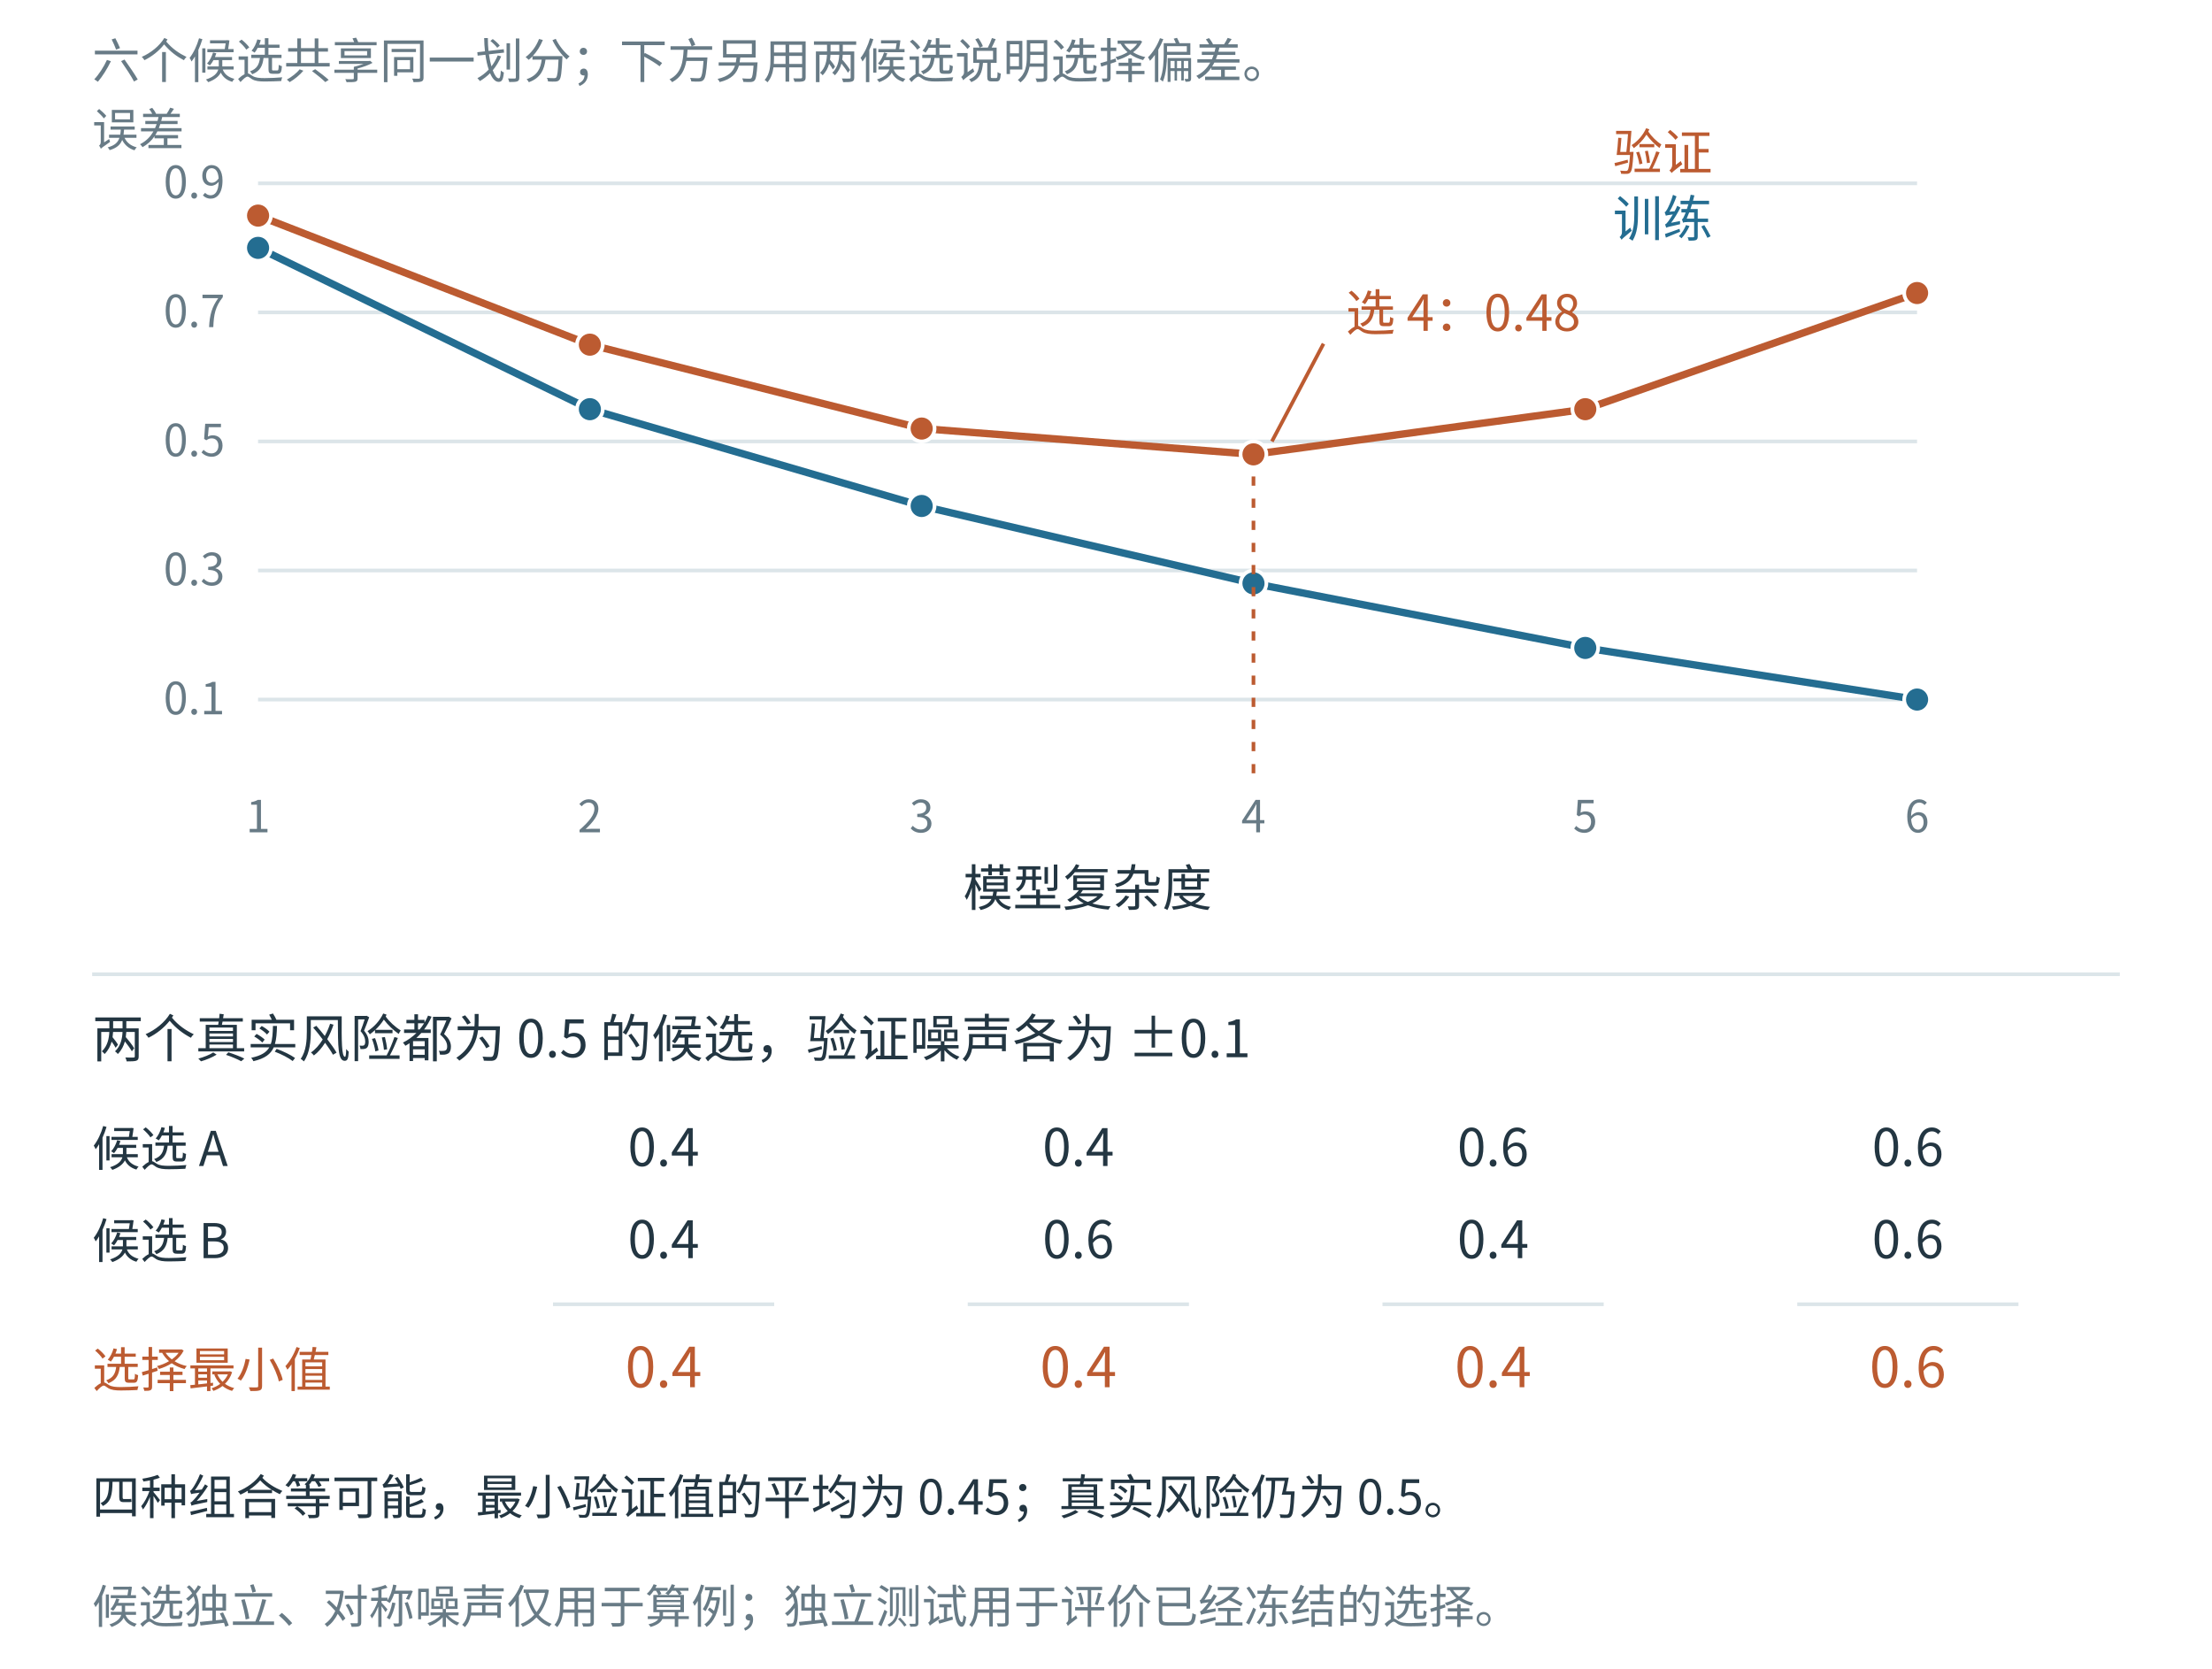
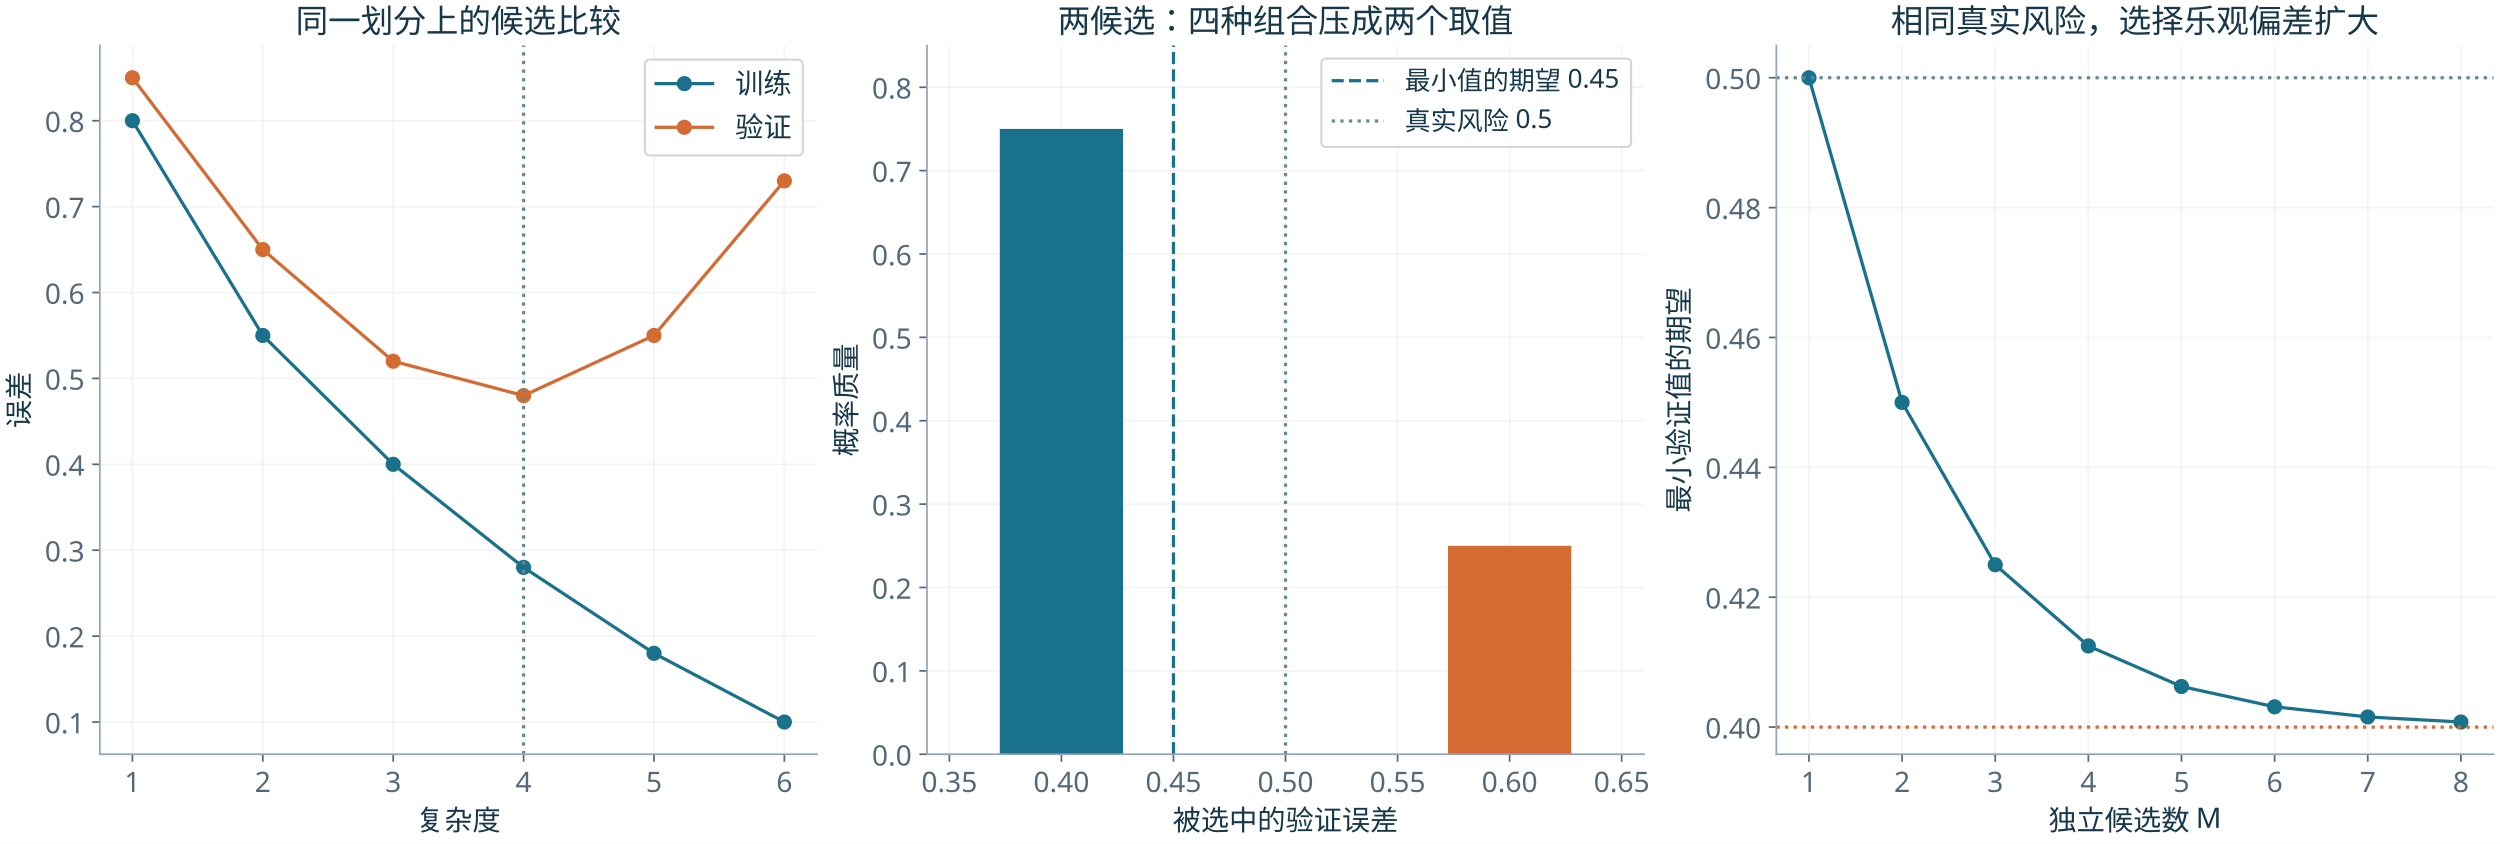
- <svg xmlns="http://www.w3.org/2000/svg" width="1200" height="904.894" viewBox="0 65.559 1200 904.894" role="img">
-   <rect id="offline-white-background" x="0" y="65.559" width="1200" height="904.894" fill="#ffffff" />
-   <rect width="1200" height="1000" fill="white" />
-   <g font-family="Microsoft YaHei, Noto Sans CJK SC, sans-serif" fill="#233642">
-     <text x="50" y="108" font-size="26" fill="#687b86" text-anchor="start">六个候选共享同一划分；下方另用两候选说明选择偏差。</text>
-     <line x1="140" y1="445.0" x2="1040" y2="445.0" stroke="#dce5e9" stroke-width="2" />
-     <text x="122" y="453.0" font-size="24" fill="#687b86" text-anchor="end">0.1</text>
-     <line x1="140" y1="375.0" x2="1040" y2="375.0" stroke="#dce5e9" stroke-width="2" />
-     <text x="122" y="383.0" font-size="24" fill="#687b86" text-anchor="end">0.3</text>
-     <line x1="140" y1="305.0" x2="1040" y2="305.0" stroke="#dce5e9" stroke-width="2" />
-     <text x="122" y="313.0" font-size="24" fill="#687b86" text-anchor="end">0.5</text>
-     <line x1="140" y1="235" x2="1040" y2="235" stroke="#dce5e9" stroke-width="2" />
-     <text x="122" y="243" font-size="24" fill="#687b86" text-anchor="end">0.7</text>
-     <line x1="140" y1="165.0" x2="1040" y2="165.0" stroke="#dce5e9" stroke-width="2" />
-     <text x="122" y="173.0" font-size="24" fill="#687b86" text-anchor="end">0.9</text>
-     <polyline points="140.000,200.000 320.000,287.500 500.000,340.000 680.000,382.000 860.000,417.000 1040.000,445.000" fill="none" stroke="#246d91" stroke-width="4" stroke-linejoin="round" />
-     <circle cx="140" cy="200.0" r="7" fill="#246d91" stroke="white" stroke-width="2" />
-     <circle cx="320" cy="287.5" r="7" fill="#246d91" stroke="white" stroke-width="2" />
-     <circle cx="500" cy="340.0" r="7" fill="#246d91" stroke="white" stroke-width="2" />
-     <circle cx="680" cy="382.0" r="7" fill="#246d91" stroke="white" stroke-width="2" />
-     <circle cx="860" cy="417.0" r="7" fill="#246d91" stroke="white" stroke-width="2" />
-     <circle cx="1040" cy="445.0" r="7" fill="#246d91" stroke="white" stroke-width="2" />
-     <polyline points="140.000,182.500 320.000,252.500 500.000,298.000 680.000,312.000 860.000,287.500 1040.000,224.500" fill="none" stroke="#bc5b31" stroke-width="4" stroke-linejoin="round" />
-     <circle cx="140" cy="182.5" r="7" fill="#bc5b31" stroke="white" stroke-width="2" />
-     <circle cx="320" cy="252.5" r="7" fill="#bc5b31" stroke="white" stroke-width="2" />
-     <circle cx="500" cy="298.0" r="7" fill="#bc5b31" stroke="white" stroke-width="2" />
-     <circle cx="680" cy="312.0" r="7" fill="#bc5b31" stroke="white" stroke-width="2" />
-     <circle cx="860" cy="287.5" r="7" fill="#bc5b31" stroke="white" stroke-width="2" />
-     <circle cx="1040" cy="224.5" r="7" fill="#bc5b31" stroke="white" stroke-width="2" />
-     <text x="140" y="517" font-size="24" fill="#687b86" text-anchor="middle">1</text>
-     <text x="320" y="517" font-size="24" fill="#687b86" text-anchor="middle">2</text>
-     <text x="500" y="517" font-size="24" fill="#687b86" text-anchor="middle">3</text>
-     <text x="680" y="517" font-size="24" fill="#687b86" text-anchor="middle">4</text>
-     <text x="860" y="517" font-size="24" fill="#687b86" text-anchor="middle">5</text>
-     <text x="1040" y="517" font-size="24" fill="#687b86" text-anchor="middle">6</text>
-     <text x="590" y="557" font-size="27" fill="#233642" text-anchor="middle">模型复杂度</text>
-     <text x="50" y="145" font-size="25" fill="#687b86" text-anchor="start">误差</text>
-     <text x="875" y="158" font-size="27" fill="#bc5b31" text-anchor="start">验证</text>
-     <text x="875" y="194" font-size="27" fill="#246d91" text-anchor="start">训练</text>
-     <line x1="680" y1="324.0" x2="680" y2="490" stroke="#bc5b31" stroke-width="2" stroke-dasharray="5 7" />
-     <text x="730" y="245" font-size="27" fill="#bc5b31" text-anchor="start">选 4：0.48</text>
-     <line x1="690" y1="305" x2="718" y2="252" stroke="#bc5b31" stroke-width="2" />
-     <line x1="50" y1="594" x2="1150" y2="594" stroke="#dce5e9" stroke-width="2" />
-     <text x="50" y="639" font-size="28" fill="#233642" text-anchor="start">两个真实风险都为 0.5 的候选，验证噪声各为 ±0.1</text>
-     <text x="50" y="698" font-size="26" fill="#233642" text-anchor="start">候选 A</text>
-     <text x="50" y="748" font-size="26" fill="#233642" text-anchor="start">候选 B</text>
-     <text x="50" y="818" font-size="26" fill="#bc5b31" text-anchor="start">选择最小值</text>
-     <text x="360" y="698" font-size="28" fill="#233642" text-anchor="middle">0.4</text>
-     <text x="360" y="748" font-size="28" fill="#233642" text-anchor="middle">0.4</text>
-     <line x1="300" y1="773" x2="420" y2="773" stroke="#dce5e9" stroke-width="2" />
-     <text x="360" y="818" font-size="30" fill="#bc5b31" text-anchor="middle">0.4</text>
-     <text x="585" y="698" font-size="28" fill="#233642" text-anchor="middle">0.4</text>
-     <text x="585" y="748" font-size="28" fill="#233642" text-anchor="middle">0.6</text>
-     <line x1="525" y1="773" x2="645" y2="773" stroke="#dce5e9" stroke-width="2" />
-     <text x="585" y="818" font-size="30" fill="#bc5b31" text-anchor="middle">0.4</text>
-     <text x="810" y="698" font-size="28" fill="#233642" text-anchor="middle">0.6</text>
-     <text x="810" y="748" font-size="28" fill="#233642" text-anchor="middle">0.4</text>
-     <line x1="750" y1="773" x2="870" y2="773" stroke="#dce5e9" stroke-width="2" />
-     <text x="810" y="818" font-size="30" fill="#bc5b31" text-anchor="middle">0.4</text>
-     <text x="1035" y="698" font-size="28" fill="#233642" text-anchor="middle">0.6</text>
-     <text x="1035" y="748" font-size="28" fill="#233642" text-anchor="middle">0.6</text>
-     <line x1="975" y1="773" x2="1095" y2="773" stroke="#dce5e9" stroke-width="2" />
-     <text x="1035" y="818" font-size="30" fill="#bc5b31" text-anchor="middle">0.6</text>
-     <text x="50" y="887" font-size="26" fill="#233642" text-anchor="start">四种组合等可能，最小验证值的平均为 0.45；真实风险仍为 0.5。</text>
-     <text x="50" y="946" font-size="25" fill="#687b86" text-anchor="start">候选独立、对称噪声仅用于算例；独立测试用于评价已经冻结的选择。</text>
+ <svg xmlns="http://www.w3.org/2000/svg" xmlns:xlink="http://www.w3.org/1999/xlink" width="1152pt" height="388.8pt" viewBox="0 0 1152 388.8" version="1.1">
+   <defs>
+     <style type="text/css">*{stroke-linejoin: round; stroke-linecap: butt}</style>
+   </defs>
+   <g id="figure_1">
+     <g id="patch_1">
+       <path d="M 0 388.8 L 1152 388.8 L 1152 0 L 0 0 z " style="fill: #ffffff" />
+     </g>
+     <g id="axes_1">
+       <g id="patch_2">
+         <path d="M 46.001 347.553 L 376.457 347.553 L 376.457 20.991 L 46.001 20.991 z " style="fill: #ffffff" />
+       </g>
+       <g id="matplotlib.axis_1">
+         <g id="xtick_1">
+           <g id="line2d_1">
+             <path d="M 61.021 347.553 L 61.021 20.991 " clip-path="url(#p5cf1a2f6bc)" style="fill: none; stroke: #b0b0b0; stroke-opacity: 0.14; stroke-width: 0.8; stroke-linecap: square" />
+           </g>
+           <g id="line2d_2">
+             <defs>
+               <path id="m36d3656415" d="M 0 0 L 0 3.5 " style="stroke: #536879; stroke-width: 0.8" />
+             </defs>
+             <g>
+               <use xlink:href="#m36d3656415" x="61.021" y="347.553" style="fill: #536879; stroke: #536879; stroke-width: 0.8" />
+             </g>
+           </g>
+           <g id="text_1">
+             <text style="font-size: 13px; font-family: 'Microsoft YaHei'; text-anchor: middle; fill: #536879" x="61.021" y="364.944" transform="rotate(-0 61.0213 364.9444)">1</text>
+           </g>
+         </g>
+         <g id="xtick_2">
+           <g id="line2d_3">
+             <path d="M 121.104 347.553 L 121.104 20.991 " clip-path="url(#p5cf1a2f6bc)" style="fill: none; stroke: #b0b0b0; stroke-opacity: 0.14; stroke-width: 0.8; stroke-linecap: square" />
+           </g>
+           <g id="line2d_4">
+             <g>
+               <use xlink:href="#m36d3656415" x="121.104" y="347.553" style="fill: #536879; stroke: #536879; stroke-width: 0.8" />
+             </g>
+           </g>
+           <g id="text_2">
+             <text style="font-size: 13px; font-family: 'Microsoft YaHei'; text-anchor: middle; fill: #536879" x="121.104" y="364.944" transform="rotate(-0 121.1043 364.9444)">2</text>
+           </g>
+         </g>
+         <g id="xtick_3">
+           <g id="line2d_5">
+             <path d="M 181.187 347.553 L 181.187 20.991 " clip-path="url(#p5cf1a2f6bc)" style="fill: none; stroke: #b0b0b0; stroke-opacity: 0.14; stroke-width: 0.8; stroke-linecap: square" />
+           </g>
+           <g id="line2d_6">
+             <g>
+               <use xlink:href="#m36d3656415" x="181.187" y="347.553" style="fill: #536879; stroke: #536879; stroke-width: 0.8" />
+             </g>
+           </g>
+           <g id="text_3">
+             <text style="font-size: 13px; font-family: 'Microsoft YaHei'; text-anchor: middle; fill: #536879" x="181.187" y="364.944" transform="rotate(-0 181.1873 364.9444)">3</text>
+           </g>
+         </g>
+         <g id="xtick_4">
+           <g id="line2d_7">
+             <path d="M 241.27 347.553 L 241.27 20.991 " clip-path="url(#p5cf1a2f6bc)" style="fill: none; stroke: #b0b0b0; stroke-opacity: 0.14; stroke-width: 0.8; stroke-linecap: square" />
+           </g>
+           <g id="line2d_8">
+             <g>
+               <use xlink:href="#m36d3656415" x="241.27" y="347.553" style="fill: #536879; stroke: #536879; stroke-width: 0.8" />
+             </g>
+           </g>
+           <g id="text_4">
+             <text style="font-size: 13px; font-family: 'Microsoft YaHei'; text-anchor: middle; fill: #536879" x="241.27" y="364.944" transform="rotate(-0 241.2703 364.9444)">4</text>
+           </g>
+         </g>
+         <g id="xtick_5">
+           <g id="line2d_9">
+             <path d="M 301.353 347.553 L 301.353 20.991 " clip-path="url(#p5cf1a2f6bc)" style="fill: none; stroke: #b0b0b0; stroke-opacity: 0.14; stroke-width: 0.8; stroke-linecap: square" />
+           </g>
+           <g id="line2d_10">
+             <g>
+               <use xlink:href="#m36d3656415" x="301.353" y="347.553" style="fill: #536879; stroke: #536879; stroke-width: 0.8" />
+             </g>
+           </g>
+           <g id="text_5">
+             <text style="font-size: 13px; font-family: 'Microsoft YaHei'; text-anchor: middle; fill: #536879" x="301.353" y="364.944" transform="rotate(-0 301.3533 364.9444)">5</text>
+           </g>
+         </g>
+         <g id="xtick_6">
+           <g id="line2d_11">
+             <path d="M 361.436 347.553 L 361.436 20.991 " clip-path="url(#p5cf1a2f6bc)" style="fill: none; stroke: #b0b0b0; stroke-opacity: 0.14; stroke-width: 0.8; stroke-linecap: square" />
+           </g>
+           <g id="line2d_12">
+             <g>
+               <use xlink:href="#m36d3656415" x="361.436" y="347.553" style="fill: #536879; stroke: #536879; stroke-width: 0.8" />
+             </g>
+           </g>
+           <g id="text_6">
+             <text style="font-size: 13px; font-family: 'Microsoft YaHei'; text-anchor: middle; fill: #536879" x="361.436" y="364.944" transform="rotate(-0 361.4363 364.9444)">6</text>
+           </g>
+         </g>
+         <g id="text_7">
+           <text style="font-size: 13px; font-family: 'Microsoft YaHei'; text-anchor: middle; fill: #17384a" x="211.229" y="382.568" transform="rotate(-0 211.2288 382.568)">复杂度</text>
+         </g>
+       </g>
+       <g id="matplotlib.axis_2">
+         <g id="ytick_1">
+           <g id="line2d_13">
+             <path d="M 46.001 332.709 L 376.457 332.709 " clip-path="url(#p5cf1a2f6bc)" style="fill: none; stroke: #b0b0b0; stroke-opacity: 0.14; stroke-width: 0.8; stroke-linecap: square" />
+           </g>
+           <g id="line2d_14">
+             <defs>
+               <path id="meb8c21ea1a" d="M 0 0 L -3.5 0 " style="stroke: #536879; stroke-width: 0.8" />
+             </defs>
+             <g>
+               <use xlink:href="#meb8c21ea1a" x="46.001" y="332.709" style="fill: #536879; stroke: #536879; stroke-width: 0.8" />
+             </g>
+           </g>
+           <g id="text_8">
+             <text style="font-size: 13px; font-family: 'Microsoft YaHei'; text-anchor: end; fill: #536879" x="39.001" y="337.905" transform="rotate(-0 39.00055 337.9048)">0.1</text>
+           </g>
+         </g>
+         <g id="ytick_2">
+           <g id="line2d_15">
+             <path d="M 46.001 293.126 L 376.457 293.126 " clip-path="url(#p5cf1a2f6bc)" style="fill: none; stroke: #b0b0b0; stroke-opacity: 0.14; stroke-width: 0.8; stroke-linecap: square" />
+           </g>
+           <g id="line2d_16">
+             <g>
+               <use xlink:href="#meb8c21ea1a" x="46.001" y="293.126" style="fill: #536879; stroke: #536879; stroke-width: 0.8" />
+             </g>
+           </g>
+           <g id="text_9">
+             <text style="font-size: 13px; font-family: 'Microsoft YaHei'; text-anchor: end; fill: #536879" x="39.001" y="298.322" transform="rotate(-0 39.00055 298.3216)">0.2</text>
+           </g>
+         </g>
+         <g id="ytick_3">
+           <g id="line2d_17">
+             <path d="M 46.001 253.542 L 376.457 253.542 " clip-path="url(#p5cf1a2f6bc)" style="fill: none; stroke: #b0b0b0; stroke-opacity: 0.14; stroke-width: 0.8; stroke-linecap: square" />
+           </g>
+           <g id="line2d_18">
+             <g>
+               <use xlink:href="#meb8c21ea1a" x="46.001" y="253.542" style="fill: #536879; stroke: #536879; stroke-width: 0.8" />
+             </g>
+           </g>
+           <g id="text_10">
+             <text style="font-size: 13px; font-family: 'Microsoft YaHei'; text-anchor: end; fill: #536879" x="39.001" y="258.738" transform="rotate(-0 39.00055 258.7383)">0.3</text>
+           </g>
+         </g>
+         <g id="ytick_4">
+           <g id="line2d_19">
+             <path d="M 46.001 213.959 L 376.457 213.959 " clip-path="url(#p5cf1a2f6bc)" style="fill: none; stroke: #b0b0b0; stroke-opacity: 0.14; stroke-width: 0.8; stroke-linecap: square" />
+           </g>
+           <g id="line2d_20">
+             <g>
+               <use xlink:href="#meb8c21ea1a" x="46.001" y="213.959" style="fill: #536879; stroke: #536879; stroke-width: 0.8" />
+             </g>
+           </g>
+           <g id="text_11">
+             <text style="font-size: 13px; font-family: 'Microsoft YaHei'; text-anchor: end; fill: #536879" x="39.001" y="219.155" transform="rotate(-0 39.00055 219.1551)">0.4</text>
+           </g>
+         </g>
+         <g id="ytick_5">
+           <g id="line2d_21">
+             <path d="M 46.001 174.376 L 376.457 174.376 " clip-path="url(#p5cf1a2f6bc)" style="fill: none; stroke: #b0b0b0; stroke-opacity: 0.14; stroke-width: 0.8; stroke-linecap: square" />
+           </g>
+           <g id="line2d_22">
+             <g>
+               <use xlink:href="#meb8c21ea1a" x="46.001" y="174.376" style="fill: #536879; stroke: #536879; stroke-width: 0.8" />
+             </g>
+           </g>
+           <g id="text_12">
+             <text style="font-size: 13px; font-family: 'Microsoft YaHei'; text-anchor: end; fill: #536879" x="39.001" y="179.572" transform="rotate(-0 39.00055 179.5718)">0.5</text>
+           </g>
+         </g>
+         <g id="ytick_6">
+           <g id="line2d_23">
+             <path d="M 46.001 134.793 L 376.457 134.793 " clip-path="url(#p5cf1a2f6bc)" style="fill: none; stroke: #b0b0b0; stroke-opacity: 0.14; stroke-width: 0.8; stroke-linecap: square" />
+           </g>
+           <g id="line2d_24">
+             <g>
+               <use xlink:href="#meb8c21ea1a" x="46.001" y="134.793" style="fill: #536879; stroke: #536879; stroke-width: 0.8" />
+             </g>
+           </g>
+           <g id="text_13">
+             <text style="font-size: 13px; font-family: 'Microsoft YaHei'; text-anchor: end; fill: #536879" x="39.001" y="139.989" transform="rotate(-0 39.00055 139.9886)">0.6</text>
+           </g>
+         </g>
+         <g id="ytick_7">
+           <g id="line2d_25">
+             <path d="M 46.001 95.209 L 376.457 95.209 " clip-path="url(#p5cf1a2f6bc)" style="fill: none; stroke: #b0b0b0; stroke-opacity: 0.14; stroke-width: 0.8; stroke-linecap: square" />
+           </g>
+           <g id="line2d_26">
+             <g>
+               <use xlink:href="#meb8c21ea1a" x="46.001" y="95.209" style="fill: #536879; stroke: #536879; stroke-width: 0.8" />
+             </g>
+           </g>
+           <g id="text_14">
+             <text style="font-size: 13px; font-family: 'Microsoft YaHei'; text-anchor: end; fill: #536879" x="39.001" y="100.405" transform="rotate(-0 39.00055 100.4054)">0.7</text>
+           </g>
+         </g>
+         <g id="ytick_8">
+           <g id="line2d_27">
+             <path d="M 46.001 55.626 L 376.457 55.626 " clip-path="url(#p5cf1a2f6bc)" style="fill: none; stroke: #b0b0b0; stroke-opacity: 0.14; stroke-width: 0.8; stroke-linecap: square" />
+           </g>
+           <g id="line2d_28">
+             <g>
+               <use xlink:href="#meb8c21ea1a" x="46.001" y="55.626" style="fill: #536879; stroke: #536879; stroke-width: 0.8" />
+             </g>
+           </g>
+           <g id="text_15">
+             <text style="font-size: 13px; font-family: 'Microsoft YaHei'; text-anchor: end; fill: #536879" x="39.001" y="60.822" transform="rotate(-0 39.00055 60.82214)">0.8</text>
+           </g>
+         </g>
+         <g id="text_16">
+           <text style="font-size: 13px; font-family: 'Microsoft YaHei'; text-anchor: middle; fill: #17384a" x="13.392" y="184.272" transform="rotate(-90 13.39212 184.2717)">误差</text>
+         </g>
+       </g>
+       <g id="line2d_29">
+         <path d="M 61.021 55.626 L 121.104 154.584 L 181.187 213.959 L 241.27 261.459 L 301.353 301.042 L 361.436 332.709 " clip-path="url(#p5cf1a2f6bc)" style="fill: none; stroke: #19718b; stroke-width: 1.5; stroke-linecap: square" />
+         <defs>
+           <path id="m8ff34668f2" d="M 0 3 C 0.796 3 1.559 2.684 2.121 2.121 C 2.684 1.559 3 0.796 3 0 C 3 -0.796 2.684 -1.559 2.121 -2.121 C 1.559 -2.684 0.796 -3 0 -3 C -0.796 -3 -1.559 -2.684 -2.121 -2.121 C -2.684 -1.559 -3 -0.796 -3 0 C -3 0.796 -2.684 1.559 -2.121 2.121 C -1.559 2.684 -0.796 3 0 3 z " style="stroke: #19718b" />
+         </defs>
+         <g clip-path="url(#p5cf1a2f6bc)">
+           <use xlink:href="#m8ff34668f2" x="61.021" y="55.626" style="fill: #19718b; stroke: #19718b" />
+           <use xlink:href="#m8ff34668f2" x="121.104" y="154.584" style="fill: #19718b; stroke: #19718b" />
+           <use xlink:href="#m8ff34668f2" x="181.187" y="213.959" style="fill: #19718b; stroke: #19718b" />
+           <use xlink:href="#m8ff34668f2" x="241.27" y="261.459" style="fill: #19718b; stroke: #19718b" />
+           <use xlink:href="#m8ff34668f2" x="301.353" y="301.042" style="fill: #19718b; stroke: #19718b" />
+           <use xlink:href="#m8ff34668f2" x="361.436" y="332.709" style="fill: #19718b; stroke: #19718b" />
+         </g>
+       </g>
+       <g id="line2d_30">
+         <path d="M 61.021 35.835 L 121.104 115.001 L 181.187 166.459 L 241.27 182.293 L 301.353 154.584 L 361.436 83.334 " clip-path="url(#p5cf1a2f6bc)" style="fill: none; stroke: #d36b32; stroke-width: 1.5; stroke-linecap: square" />
+         <defs>
+           <path id="m6489f5cd20" d="M 0 3 C 0.796 3 1.559 2.684 2.121 2.121 C 2.684 1.559 3 0.796 3 0 C 3 -0.796 2.684 -1.559 2.121 -2.121 C 1.559 -2.684 0.796 -3 0 -3 C -0.796 -3 -1.559 -2.684 -2.121 -2.121 C -2.684 -1.559 -3 -0.796 -3 0 C -3 0.796 -2.684 1.559 -2.121 2.121 C -1.559 2.684 -0.796 3 0 3 z " style="stroke: #d36b32" />
+         </defs>
+         <g clip-path="url(#p5cf1a2f6bc)">
+           <use xlink:href="#m6489f5cd20" x="61.021" y="35.835" style="fill: #d36b32; stroke: #d36b32" />
+           <use xlink:href="#m6489f5cd20" x="121.104" y="115.001" style="fill: #d36b32; stroke: #d36b32" />
+           <use xlink:href="#m6489f5cd20" x="181.187" y="166.459" style="fill: #d36b32; stroke: #d36b32" />
+           <use xlink:href="#m6489f5cd20" x="241.27" y="182.293" style="fill: #d36b32; stroke: #d36b32" />
+           <use xlink:href="#m6489f5cd20" x="301.353" y="154.584" style="fill: #d36b32; stroke: #d36b32" />
+           <use xlink:href="#m6489f5cd20" x="361.436" y="83.334" style="fill: #d36b32; stroke: #d36b32" />
+         </g>
+       </g>
+       <g id="line2d_31">
+         <path d="M 241.27 347.553 L 241.27 20.991 " clip-path="url(#p5cf1a2f6bc)" style="fill: none; stroke-dasharray: 1.5,2.475; stroke-dashoffset: 0; stroke: #668995; stroke-width: 1.5" />
+       </g>
+       <g id="patch_3">
+         <path d="M 46.001 347.553 L 46.001 20.991 " style="fill: none; stroke: #94a3b8; stroke-width: 0.8; stroke-linejoin: miter; stroke-linecap: square" />
+       </g>
+       <g id="patch_4">
+         <path d="M 46.001 347.553 L 376.457 347.553 " style="fill: none; stroke: #94a3b8; stroke-width: 0.8; stroke-linejoin: miter; stroke-linecap: square" />
+       </g>
+       <g id="text_17">
+         <text style="font-size: 15px; font-family: 'Microsoft YaHei'; text-anchor: middle; fill: #17384a" x="211.229" y="14.991" transform="rotate(-0 211.2288 14.99086)">同一划分上的候选比较</text>
+       </g>
+       <g id="legend_1">
+         <g id="patch_5">
+           <path d="M 299.757 71.638 L 367.357 71.638 Q 369.957 71.638 369.957 69.038 L 369.957 30.091 Q 369.957 27.491 367.357 27.491 L 299.757 27.491 Q 297.157 27.491 297.157 30.091 L 297.157 69.038 Q 297.157 71.638 299.757 71.638 z " style="fill: #ffffff; opacity: 0.8; stroke: #cccccc; stroke-linejoin: miter" />
+         </g>
+         <g id="line2d_32">
+           <path d="M 302.357 38.533 L 315.357 38.533 L 328.357 38.533 " style="fill: none; stroke: #19718b; stroke-width: 1.5; stroke-linecap: square" />
+           <g>
+             <use xlink:href="#m8ff34668f2" x="315.357" y="38.533" style="fill: #19718b; stroke: #19718b" />
+           </g>
+         </g>
+         <g id="text_18">
+           <text style="font-size: 13px; font-family: 'Microsoft YaHei'; text-anchor: start; fill: #17384a" x="338.757" y="43.083" transform="rotate(-0 338.7571 43.08274)">训练</text>
+         </g>
+         <g id="line2d_33">
+           <path d="M 302.357 58.656 L 315.357 58.656 L 328.357 58.656 " style="fill: none; stroke: #d36b32; stroke-width: 1.5; stroke-linecap: square" />
+           <g>
+             <use xlink:href="#m6489f5cd20" x="315.357" y="58.656" style="fill: #d36b32; stroke: #d36b32" />
+           </g>
+         </g>
+         <g id="text_19">
+           <text style="font-size: 13px; font-family: 'Microsoft YaHei'; text-anchor: start; fill: #17384a" x="338.757" y="63.206" transform="rotate(-0 338.7571 63.20633)">验证</text>
+         </g>
+       </g>
+     </g>
+     <g id="axes_2">
+       <g id="patch_6">
+         <path d="M 427.137 347.553 L 757.594 347.553 L 757.594 20.991 L 427.137 20.991 z " style="fill: #ffffff" />
+       </g>
+       <g id="matplotlib.axis_3">
+         <g id="xtick_7">
+           <g id="line2d_34">
+             <path d="M 437.464 347.553 L 437.464 20.991 " clip-path="url(#p6178a2d3e8)" style="fill: none; stroke: #b0b0b0; stroke-opacity: 0.14; stroke-width: 0.8; stroke-linecap: square" />
+           </g>
+           <g id="line2d_35">
+             <g>
+               <use xlink:href="#m36d3656415" x="437.464" y="347.553" style="fill: #536879; stroke: #536879; stroke-width: 0.8" />
+             </g>
+           </g>
+           <g id="text_20">
+             <text style="font-size: 13px; font-family: 'Microsoft YaHei'; text-anchor: middle; fill: #536879" x="437.464" y="364.944" transform="rotate(-0 437.4642 364.9444)">0.35</text>
+           </g>
+         </g>
+         <g id="xtick_8">
+           <g id="line2d_36">
+             <path d="M 489.098 347.553 L 489.098 20.991 " clip-path="url(#p6178a2d3e8)" style="fill: none; stroke: #b0b0b0; stroke-opacity: 0.14; stroke-width: 0.8; stroke-linecap: square" />
+           </g>
+           <g id="line2d_37">
+             <g>
+               <use xlink:href="#m36d3656415" x="489.098" y="347.553" style="fill: #536879; stroke: #536879; stroke-width: 0.8" />
+             </g>
+           </g>
+           <g id="text_21">
+             <text style="font-size: 13px; font-family: 'Microsoft YaHei'; text-anchor: middle; fill: #536879" x="489.098" y="364.944" transform="rotate(-0 489.098 364.9444)">0.40</text>
+           </g>
+         </g>
+         <g id="xtick_9">
+           <g id="line2d_38">
+             <path d="M 540.732 347.553 L 540.732 20.991 " clip-path="url(#p6178a2d3e8)" style="fill: none; stroke: #b0b0b0; stroke-opacity: 0.14; stroke-width: 0.8; stroke-linecap: square" />
+           </g>
+           <g id="line2d_39">
+             <g>
+               <use xlink:href="#m36d3656415" x="540.732" y="347.553" style="fill: #536879; stroke: #536879; stroke-width: 0.8" />
+             </g>
+           </g>
+           <g id="text_22">
+             <text style="font-size: 13px; font-family: 'Microsoft YaHei'; text-anchor: middle; fill: #536879" x="540.732" y="364.944" transform="rotate(-0 540.7318 364.9444)">0.45</text>
+           </g>
+         </g>
+         <g id="xtick_10">
+           <g id="line2d_40">
+             <path d="M 592.366 347.553 L 592.366 20.991 " clip-path="url(#p6178a2d3e8)" style="fill: none; stroke: #b0b0b0; stroke-opacity: 0.14; stroke-width: 0.8; stroke-linecap: square" />
+           </g>
+           <g id="line2d_41">
+             <g>
+               <use xlink:href="#m36d3656415" x="592.366" y="347.553" style="fill: #536879; stroke: #536879; stroke-width: 0.8" />
+             </g>
+           </g>
+           <g id="text_23">
+             <text style="font-size: 13px; font-family: 'Microsoft YaHei'; text-anchor: middle; fill: #536879" x="592.366" y="364.944" transform="rotate(-0 592.3657 364.9444)">0.50</text>
+           </g>
+         </g>
+         <g id="xtick_11">
+           <g id="line2d_42">
+             <path d="M 644 347.553 L 644 20.991 " clip-path="url(#p6178a2d3e8)" style="fill: none; stroke: #b0b0b0; stroke-opacity: 0.14; stroke-width: 0.8; stroke-linecap: square" />
+           </g>
+           <g id="line2d_43">
+             <g>
+               <use xlink:href="#m36d3656415" x="644" y="347.553" style="fill: #536879; stroke: #536879; stroke-width: 0.8" />
+             </g>
+           </g>
+           <g id="text_24">
+             <text style="font-size: 13px; font-family: 'Microsoft YaHei'; text-anchor: middle; fill: #536879" x="644" y="364.944" transform="rotate(-0 643.9995 364.9444)">0.55</text>
+           </g>
+         </g>
+         <g id="xtick_12">
+           <g id="line2d_44">
+             <path d="M 695.633 347.553 L 695.633 20.991 " clip-path="url(#p6178a2d3e8)" style="fill: none; stroke: #b0b0b0; stroke-opacity: 0.14; stroke-width: 0.8; stroke-linecap: square" />
+           </g>
+           <g id="line2d_45">
+             <g>
+               <use xlink:href="#m36d3656415" x="695.633" y="347.553" style="fill: #536879; stroke: #536879; stroke-width: 0.8" />
+             </g>
+           </g>
+           <g id="text_25">
+             <text style="font-size: 13px; font-family: 'Microsoft YaHei'; text-anchor: middle; fill: #536879" x="695.633" y="364.944" transform="rotate(-0 695.6333 364.9444)">0.60</text>
+           </g>
+         </g>
+         <g id="xtick_13">
+           <g id="line2d_46">
+             <path d="M 747.267 347.553 L 747.267 20.991 " clip-path="url(#p6178a2d3e8)" style="fill: none; stroke: #b0b0b0; stroke-opacity: 0.14; stroke-width: 0.8; stroke-linecap: square" />
+           </g>
+           <g id="line2d_47">
+             <g>
+               <use xlink:href="#m36d3656415" x="747.267" y="347.553" style="fill: #536879; stroke: #536879; stroke-width: 0.8" />
+             </g>
+           </g>
+           <g id="text_26">
+             <text style="font-size: 13px; font-family: 'Microsoft YaHei'; text-anchor: middle; fill: #536879" x="747.267" y="364.944" transform="rotate(-0 747.2672 364.9444)">0.65</text>
+           </g>
+         </g>
+         <g id="text_27">
+           <text style="font-size: 13px; font-family: 'Microsoft YaHei'; text-anchor: middle; fill: #17384a" x="592.366" y="382.568" transform="rotate(-0 592.3657 382.568)">被选中的验证误差</text>
+         </g>
+       </g>
+       <g id="matplotlib.axis_4">
+         <g id="ytick_9">
+           <g id="line2d_48">
+             <path d="M 427.137 347.553 L 757.594 347.553 " clip-path="url(#p6178a2d3e8)" style="fill: none; stroke: #b0b0b0; stroke-opacity: 0.14; stroke-width: 0.8; stroke-linecap: square" />
+           </g>
+           <g id="line2d_49">
+             <g>
+               <use xlink:href="#meb8c21ea1a" x="427.137" y="347.553" style="fill: #536879; stroke: #536879; stroke-width: 0.8" />
+             </g>
+           </g>
+           <g id="text_28">
+             <text style="font-size: 13px; font-family: 'Microsoft YaHei'; text-anchor: end; fill: #536879" x="420.137" y="352.749" transform="rotate(-0 420.1374 352.7485)">0.0</text>
+           </g>
+         </g>
+         <g id="ytick_10">
+           <g id="line2d_50">
+             <path d="M 427.137 309.134 L 757.594 309.134 " clip-path="url(#p6178a2d3e8)" style="fill: none; stroke: #b0b0b0; stroke-opacity: 0.14; stroke-width: 0.8; stroke-linecap: square" />
+           </g>
+           <g id="line2d_51">
+             <g>
+               <use xlink:href="#meb8c21ea1a" x="427.137" y="309.134" style="fill: #536879; stroke: #536879; stroke-width: 0.8" />
+             </g>
+           </g>
+           <g id="text_29">
+             <text style="font-size: 13px; font-family: 'Microsoft YaHei'; text-anchor: end; fill: #536879" x="420.137" y="314.329" transform="rotate(-0 420.1374 314.3295)">0.1</text>
+           </g>
+         </g>
+         <g id="ytick_11">
+           <g id="line2d_52">
+             <path d="M 427.137 270.715 L 757.594 270.715 " clip-path="url(#p6178a2d3e8)" style="fill: none; stroke: #b0b0b0; stroke-opacity: 0.14; stroke-width: 0.8; stroke-linecap: square" />
+           </g>
+           <g id="line2d_53">
+             <g>
+               <use xlink:href="#meb8c21ea1a" x="427.137" y="270.715" style="fill: #536879; stroke: #536879; stroke-width: 0.8" />
+             </g>
+           </g>
+           <g id="text_30">
+             <text style="font-size: 13px; font-family: 'Microsoft YaHei'; text-anchor: end; fill: #536879" x="420.137" y="275.91" transform="rotate(-0 420.1374 275.9105)">0.2</text>
+           </g>
+         </g>
+         <g id="ytick_12">
+           <g id="line2d_54">
+             <path d="M 427.137 232.295 L 757.594 232.295 " clip-path="url(#p6178a2d3e8)" style="fill: none; stroke: #b0b0b0; stroke-opacity: 0.14; stroke-width: 0.8; stroke-linecap: square" />
+           </g>
+           <g id="line2d_55">
+             <g>
+               <use xlink:href="#meb8c21ea1a" x="427.137" y="232.295" style="fill: #536879; stroke: #536879; stroke-width: 0.8" />
+             </g>
+           </g>
+           <g id="text_31">
+             <text style="font-size: 13px; font-family: 'Microsoft YaHei'; text-anchor: end; fill: #536879" x="420.137" y="237.491" transform="rotate(-0 420.1374 237.4914)">0.3</text>
+           </g>
+         </g>
+         <g id="ytick_13">
+           <g id="line2d_56">
+             <path d="M 427.137 193.876 L 757.594 193.876 " clip-path="url(#p6178a2d3e8)" style="fill: none; stroke: #b0b0b0; stroke-opacity: 0.14; stroke-width: 0.8; stroke-linecap: square" />
+           </g>
+           <g id="line2d_57">
+             <g>
+               <use xlink:href="#meb8c21ea1a" x="427.137" y="193.876" style="fill: #536879; stroke: #536879; stroke-width: 0.8" />
+             </g>
+           </g>
+           <g id="text_32">
+             <text style="font-size: 13px; font-family: 'Microsoft YaHei'; text-anchor: end; fill: #536879" x="420.137" y="199.072" transform="rotate(-0 420.1374 199.0724)">0.4</text>
+           </g>
+         </g>
+         <g id="ytick_14">
+           <g id="line2d_58">
+             <path d="M 427.137 155.457 L 757.594 155.457 " clip-path="url(#p6178a2d3e8)" style="fill: none; stroke: #b0b0b0; stroke-opacity: 0.14; stroke-width: 0.8; stroke-linecap: square" />
+           </g>
+           <g id="line2d_59">
+             <g>
+               <use xlink:href="#meb8c21ea1a" x="427.137" y="155.457" style="fill: #536879; stroke: #536879; stroke-width: 0.8" />
+             </g>
+           </g>
+           <g id="text_33">
+             <text style="font-size: 13px; font-family: 'Microsoft YaHei'; text-anchor: end; fill: #536879" x="420.137" y="160.653" transform="rotate(-0 420.1374 160.6534)">0.5</text>
+           </g>
+         </g>
+         <g id="ytick_15">
+           <g id="line2d_60">
+             <path d="M 427.137 117.038 L 757.594 117.038 " clip-path="url(#p6178a2d3e8)" style="fill: none; stroke: #b0b0b0; stroke-opacity: 0.14; stroke-width: 0.8; stroke-linecap: square" />
+           </g>
+           <g id="line2d_61">
+             <g>
+               <use xlink:href="#meb8c21ea1a" x="427.137" y="117.038" style="fill: #536879; stroke: #536879; stroke-width: 0.8" />
+             </g>
+           </g>
+           <g id="text_34">
+             <text style="font-size: 13px; font-family: 'Microsoft YaHei'; text-anchor: end; fill: #536879" x="420.137" y="122.234" transform="rotate(-0 420.1374 122.2344)">0.6</text>
+           </g>
+         </g>
+         <g id="ytick_16">
+           <g id="line2d_62">
+             <path d="M 427.137 78.619 L 757.594 78.619 " clip-path="url(#p6178a2d3e8)" style="fill: none; stroke: #b0b0b0; stroke-opacity: 0.14; stroke-width: 0.8; stroke-linecap: square" />
+           </g>
+           <g id="line2d_63">
+             <g>
+               <use xlink:href="#meb8c21ea1a" x="427.137" y="78.619" style="fill: #536879; stroke: #536879; stroke-width: 0.8" />
+             </g>
+           </g>
+           <g id="text_35">
+             <text style="font-size: 13px; font-family: 'Microsoft YaHei'; text-anchor: end; fill: #536879" x="420.137" y="83.815" transform="rotate(-0 420.1374 83.81534)">0.7</text>
+           </g>
+         </g>
+         <g id="ytick_17">
+           <g id="line2d_64">
+             <path d="M 427.137 40.2 L 757.594 40.2 " clip-path="url(#p6178a2d3e8)" style="fill: none; stroke: #b0b0b0; stroke-opacity: 0.14; stroke-width: 0.8; stroke-linecap: square" />
+           </g>
+           <g id="line2d_65">
+             <g>
+               <use xlink:href="#meb8c21ea1a" x="427.137" y="40.2" style="fill: #536879; stroke: #536879; stroke-width: 0.8" />
+             </g>
+           </g>
+           <g id="text_36">
+             <text style="font-size: 13px; font-family: 'Microsoft YaHei'; text-anchor: end; fill: #536879" x="420.137" y="45.396" transform="rotate(-0 420.1374 45.39632)">0.8</text>
+           </g>
+         </g>
+         <g id="text_37">
+           <text style="font-size: 13px; font-family: 'Microsoft YaHei'; text-anchor: middle; fill: #17384a" x="394.529" y="184.272" transform="rotate(-90 394.529 184.2717)">概率质量</text>
+         </g>
+       </g>
+       <g id="patch_7">
+         <path d="M 460.699 347.553 L 517.497 347.553 L 517.497 59.41 L 460.699 59.41 z " clip-path="url(#p6178a2d3e8)" style="fill: #19718b" />
+       </g>
+       <g id="patch_8">
+         <path d="M 667.235 347.553 L 724.032 347.553 L 724.032 251.505 L 667.235 251.505 z " clip-path="url(#p6178a2d3e8)" style="fill: #d36b32" />
+       </g>
+       <g id="line2d_66">
+         <path d="M 540.732 347.553 L 540.732 20.991 " clip-path="url(#p6178a2d3e8)" style="fill: none; stroke-dasharray: 5.55,2.4; stroke-dashoffset: 0; stroke: #19718b; stroke-width: 1.5" />
+       </g>
+       <g id="line2d_67">
+         <path d="M 592.366 347.553 L 592.366 20.991 " clip-path="url(#p6178a2d3e8)" style="fill: none; stroke-dasharray: 1.5,2.475; stroke-dashoffset: 0; stroke: #668995; stroke-width: 1.5" />
+       </g>
+       <g id="patch_9">
+         <path d="M 427.137 347.553 L 427.137 20.991 " style="fill: none; stroke: #94a3b8; stroke-width: 0.8; stroke-linejoin: miter; stroke-linecap: square" />
+       </g>
+       <g id="patch_10">
+         <path d="M 427.137 347.553 L 757.594 347.553 " style="fill: none; stroke: #94a3b8; stroke-width: 0.8; stroke-linejoin: miter; stroke-linecap: square" />
+       </g>
+       <g id="text_38">
+         <text style="font-size: 15px; font-family: 'Microsoft YaHei'; text-anchor: middle; fill: #17384a" x="592.366" y="14.991" transform="rotate(-0 592.3657 14.99086)">两候选：四种组合压成两个取值</text>
+       </g>
+       <g id="legend_2">
+         <g id="patch_11">
+           <path d="M 611.243 67.742 L 749.194 67.742 Q 751.594 67.742 751.594 65.342 L 751.594 29.391 Q 751.594 26.991 749.194 26.991 L 611.243 26.991 Q 608.843 26.991 608.843 29.391 L 608.843 65.342 Q 608.843 67.742 611.243 67.742 z " style="fill: #ffffff; opacity: 0.8; stroke: #cccccc; stroke-linejoin: miter" />
+         </g>
+         <g id="line2d_68">
+           <path d="M 613.643 37.183 L 625.643 37.183 L 637.643 37.183 " style="fill: none; stroke-dasharray: 5.55,2.4; stroke-dashoffset: 0; stroke: #19718b; stroke-width: 1.5" />
+         </g>
+         <g id="text_39">
+           <text style="font-size: 12px; font-family: 'Microsoft YaHei'; text-anchor: start; fill: #17384a" x="647.243" y="41.383" transform="rotate(-0 647.2427 41.38336)">最小值的期望 0.45</text>
+         </g>
+         <g id="line2d_69">
+           <path d="M 613.643 55.759 L 625.643 55.759 L 637.643 55.759 " style="fill: none; stroke-dasharray: 1.5,2.475; stroke-dashoffset: 0; stroke: #668995; stroke-width: 1.5" />
+         </g>
+         <g id="text_40">
+           <text style="font-size: 12px; font-family: 'Microsoft YaHei'; text-anchor: start; fill: #17384a" x="647.243" y="59.959" transform="rotate(-0 647.2427 59.95899)">真实风险 0.5</text>
+         </g>
+       </g>
+     </g>
+     <g id="axes_3">
+       <g id="patch_12">
+         <path d="M 818.543 347.553 L 1149 347.553 L 1149 20.991 L 818.543 20.991 z " style="fill: #ffffff" />
+       </g>
+       <g id="matplotlib.axis_5">
+         <g id="xtick_14">
+           <g id="line2d_70">
+             <path d="M 833.564 347.553 L 833.564 20.991 " clip-path="url(#p7aaadfdc79)" style="fill: none; stroke: #b0b0b0; stroke-opacity: 0.14; stroke-width: 0.8; stroke-linecap: square" />
+           </g>
+           <g id="line2d_71">
+             <g>
+               <use xlink:href="#m36d3656415" x="833.564" y="347.553" style="fill: #536879; stroke: #536879; stroke-width: 0.8" />
+             </g>
+           </g>
+           <g id="text_41">
+             <text style="font-size: 13px; font-family: 'Microsoft YaHei'; text-anchor: middle; fill: #536879" x="833.564" y="364.944" transform="rotate(-0 833.564 364.9444)">1</text>
+           </g>
+         </g>
+         <g id="xtick_15">
+           <g id="line2d_72">
+             <path d="M 876.48 347.553 L 876.48 20.991 " clip-path="url(#p7aaadfdc79)" style="fill: none; stroke: #b0b0b0; stroke-opacity: 0.14; stroke-width: 0.8; stroke-linecap: square" />
+           </g>
+           <g id="line2d_73">
+             <g>
+               <use xlink:href="#m36d3656415" x="876.48" y="347.553" style="fill: #536879; stroke: #536879; stroke-width: 0.8" />
+             </g>
+           </g>
+           <g id="text_42">
+             <text style="font-size: 13px; font-family: 'Microsoft YaHei'; text-anchor: middle; fill: #536879" x="876.48" y="364.944" transform="rotate(-0 876.4804 364.9444)">2</text>
+           </g>
+         </g>
+         <g id="xtick_16">
+           <g id="line2d_74">
+             <path d="M 919.397 347.553 L 919.397 20.991 " clip-path="url(#p7aaadfdc79)" style="fill: none; stroke: #b0b0b0; stroke-opacity: 0.14; stroke-width: 0.8; stroke-linecap: square" />
+           </g>
+           <g id="line2d_75">
+             <g>
+               <use xlink:href="#m36d3656415" x="919.397" y="347.553" style="fill: #536879; stroke: #536879; stroke-width: 0.8" />
+             </g>
+           </g>
+           <g id="text_43">
+             <text style="font-size: 13px; font-family: 'Microsoft YaHei'; text-anchor: middle; fill: #536879" x="919.397" y="364.944" transform="rotate(-0 919.3968 364.9444)">3</text>
+           </g>
+         </g>
+         <g id="xtick_17">
+           <g id="line2d_76">
+             <path d="M 962.313 347.553 L 962.313 20.991 " clip-path="url(#p7aaadfdc79)" style="fill: none; stroke: #b0b0b0; stroke-opacity: 0.14; stroke-width: 0.8; stroke-linecap: square" />
+           </g>
+           <g id="line2d_77">
+             <g>
+               <use xlink:href="#m36d3656415" x="962.313" y="347.553" style="fill: #536879; stroke: #536879; stroke-width: 0.8" />
+             </g>
+           </g>
+           <g id="text_44">
+             <text style="font-size: 13px; font-family: 'Microsoft YaHei'; text-anchor: middle; fill: #536879" x="962.313" y="364.944" transform="rotate(-0 962.3133 364.9444)">4</text>
+           </g>
+         </g>
+         <g id="xtick_18">
+           <g id="line2d_78">
+             <path d="M 1005.23 347.553 L 1005.23 20.991 " clip-path="url(#p7aaadfdc79)" style="fill: none; stroke: #b0b0b0; stroke-opacity: 0.14; stroke-width: 0.8; stroke-linecap: square" />
+           </g>
+           <g id="line2d_79">
+             <g>
+               <use xlink:href="#m36d3656415" x="1005.23" y="347.553" style="fill: #536879; stroke: #536879; stroke-width: 0.8" />
+             </g>
+           </g>
+           <g id="text_45">
+             <text style="font-size: 13px; font-family: 'Microsoft YaHei'; text-anchor: middle; fill: #536879" x="1005.23" y="364.944" transform="rotate(-0 1005.23 364.9444)">5</text>
+           </g>
+         </g>
+         <g id="xtick_19">
+           <g id="line2d_80">
+             <path d="M 1048.146 347.553 L 1048.146 20.991 " clip-path="url(#p7aaadfdc79)" style="fill: none; stroke: #b0b0b0; stroke-opacity: 0.14; stroke-width: 0.8; stroke-linecap: square" />
+           </g>
+           <g id="line2d_81">
+             <g>
+               <use xlink:href="#m36d3656415" x="1048.146" y="347.553" style="fill: #536879; stroke: #536879; stroke-width: 0.8" />
+             </g>
+           </g>
+           <g id="text_46">
+             <text style="font-size: 13px; font-family: 'Microsoft YaHei'; text-anchor: middle; fill: #536879" x="1048.146" y="364.944" transform="rotate(-0 1048.146 364.9444)">6</text>
+           </g>
+         </g>
+         <g id="xtick_20">
+           <g id="line2d_82">
+             <path d="M 1091.063 347.553 L 1091.063 20.991 " clip-path="url(#p7aaadfdc79)" style="fill: none; stroke: #b0b0b0; stroke-opacity: 0.14; stroke-width: 0.8; stroke-linecap: square" />
+           </g>
+           <g id="line2d_83">
+             <g>
+               <use xlink:href="#m36d3656415" x="1091.063" y="347.553" style="fill: #536879; stroke: #536879; stroke-width: 0.8" />
+             </g>
+           </g>
+           <g id="text_47">
+             <text style="font-size: 13px; font-family: 'Microsoft YaHei'; text-anchor: middle; fill: #536879" x="1091.063" y="364.944" transform="rotate(-0 1091.063 364.9444)">7</text>
+           </g>
+         </g>
+         <g id="xtick_21">
+           <g id="line2d_84">
+             <path d="M 1133.979 347.553 L 1133.979 20.991 " clip-path="url(#p7aaadfdc79)" style="fill: none; stroke: #b0b0b0; stroke-opacity: 0.14; stroke-width: 0.8; stroke-linecap: square" />
+           </g>
+           <g id="line2d_85">
+             <g>
+               <use xlink:href="#m36d3656415" x="1133.979" y="347.553" style="fill: #536879; stroke: #536879; stroke-width: 0.8" />
+             </g>
+           </g>
+           <g id="text_48">
+             <text style="font-size: 13px; font-family: 'Microsoft YaHei'; text-anchor: middle; fill: #536879" x="1133.979" y="364.944" transform="rotate(-0 1133.979 364.9444)">8</text>
+           </g>
+         </g>
+         <g id="text_49">
+           <text style="font-size: 13px; font-family: 'Microsoft YaHei'; text-anchor: middle; fill: #17384a" x="983.771" y="382.568" transform="rotate(-0 983.7715 382.568)">独立候选数 M</text>
+         </g>
+       </g>
+       <g id="matplotlib.axis_6">
+         <g id="ytick_18">
+           <g id="line2d_86">
+             <path d="M 818.543 335.046 L 1149 335.046 " clip-path="url(#p7aaadfdc79)" style="fill: none; stroke: #b0b0b0; stroke-opacity: 0.14; stroke-width: 0.8; stroke-linecap: square" />
+           </g>
+           <g id="line2d_87">
+             <g>
+               <use xlink:href="#meb8c21ea1a" x="818.543" y="335.046" style="fill: #536879; stroke: #536879; stroke-width: 0.8" />
+             </g>
+           </g>
+           <g id="text_50">
+             <text style="font-size: 13px; font-family: 'Microsoft YaHei'; text-anchor: end; fill: #536879" x="811.543" y="340.242" transform="rotate(-0 811.5432 340.2424)">0.40</text>
+           </g>
+         </g>
+         <g id="ytick_19">
+           <g id="line2d_88">
+             <path d="M 818.543 275.204 L 1149 275.204 " clip-path="url(#p7aaadfdc79)" style="fill: none; stroke: #b0b0b0; stroke-opacity: 0.14; stroke-width: 0.8; stroke-linecap: square" />
+           </g>
+           <g id="line2d_89">
+             <g>
+               <use xlink:href="#meb8c21ea1a" x="818.543" y="275.204" style="fill: #536879; stroke: #536879; stroke-width: 0.8" />
+             </g>
+           </g>
+           <g id="text_51">
+             <text style="font-size: 13px; font-family: 'Microsoft YaHei'; text-anchor: end; fill: #536879" x="811.543" y="280.4" transform="rotate(-0 811.5432 280.4)">0.42</text>
+           </g>
+         </g>
+         <g id="ytick_20">
+           <g id="line2d_90">
+             <path d="M 818.543 215.362 L 1149 215.362 " clip-path="url(#p7aaadfdc79)" style="fill: none; stroke: #b0b0b0; stroke-opacity: 0.14; stroke-width: 0.8; stroke-linecap: square" />
+           </g>
+           <g id="line2d_91">
+             <g>
+               <use xlink:href="#meb8c21ea1a" x="818.543" y="215.362" style="fill: #536879; stroke: #536879; stroke-width: 0.8" />
+             </g>
+           </g>
+           <g id="text_52">
+             <text style="font-size: 13px; font-family: 'Microsoft YaHei'; text-anchor: end; fill: #536879" x="811.543" y="220.558" transform="rotate(-0 811.5432 220.5576)">0.44</text>
+           </g>
+         </g>
+         <g id="ytick_21">
+           <g id="line2d_92">
+             <path d="M 818.543 155.519 L 1149 155.519 " clip-path="url(#p7aaadfdc79)" style="fill: none; stroke: #b0b0b0; stroke-opacity: 0.14; stroke-width: 0.8; stroke-linecap: square" />
+           </g>
+           <g id="line2d_93">
+             <g>
+               <use xlink:href="#meb8c21ea1a" x="818.543" y="155.519" style="fill: #536879; stroke: #536879; stroke-width: 0.8" />
+             </g>
+           </g>
+           <g id="text_53">
+             <text style="font-size: 13px; font-family: 'Microsoft YaHei'; text-anchor: end; fill: #536879" x="811.543" y="160.715" transform="rotate(-0 811.5432 160.7153)">0.46</text>
+           </g>
+         </g>
+         <g id="ytick_22">
+           <g id="line2d_94">
+             <path d="M 818.543 95.677 L 1149 95.677 " clip-path="url(#p7aaadfdc79)" style="fill: none; stroke: #b0b0b0; stroke-opacity: 0.14; stroke-width: 0.8; stroke-linecap: square" />
+           </g>
+           <g id="line2d_95">
+             <g>
+               <use xlink:href="#meb8c21ea1a" x="818.543" y="95.677" style="fill: #536879; stroke: #536879; stroke-width: 0.8" />
+             </g>
+           </g>
+           <g id="text_54">
+             <text style="font-size: 13px; font-family: 'Microsoft YaHei'; text-anchor: end; fill: #536879" x="811.543" y="100.873" transform="rotate(-0 811.5432 100.8729)">0.48</text>
+           </g>
+         </g>
+         <g id="ytick_23">
+           <g id="line2d_96">
+             <path d="M 818.543 35.835 L 1149 35.835 " clip-path="url(#p7aaadfdc79)" style="fill: none; stroke: #b0b0b0; stroke-opacity: 0.14; stroke-width: 0.8; stroke-linecap: square" />
+           </g>
+           <g id="line2d_97">
+             <g>
+               <use xlink:href="#meb8c21ea1a" x="818.543" y="35.835" style="fill: #536879; stroke: #536879; stroke-width: 0.8" />
+             </g>
+           </g>
+           <g id="text_55">
+             <text style="font-size: 13px; font-family: 'Microsoft YaHei'; text-anchor: end; fill: #536879" x="811.543" y="41.031" transform="rotate(-0 811.5432 41.03052)">0.50</text>
+           </g>
+         </g>
+         <g id="text_56">
+           <text style="font-size: 13px; font-family: 'Microsoft YaHei'; text-anchor: middle; fill: #17384a" x="778.311" y="184.272" transform="rotate(-90 778.3115 184.2717)">最小验证值的期望</text>
+         </g>
+       </g>
+       <g id="line2d_98">
+         <path d="M 833.564 35.835 L 876.48 185.441 L 919.397 260.243 L 962.313 297.645 L 1005.23 316.346 L 1048.146 325.696 L 1091.063 330.371 L 1133.979 332.709 " clip-path="url(#p7aaadfdc79)" style="fill: none; stroke: #19718b; stroke-width: 1.5; stroke-linecap: square" />
+         <g clip-path="url(#p7aaadfdc79)">
+           <use xlink:href="#m8ff34668f2" x="833.564" y="35.835" style="fill: #19718b; stroke: #19718b" />
+           <use xlink:href="#m8ff34668f2" x="876.48" y="185.441" style="fill: #19718b; stroke: #19718b" />
+           <use xlink:href="#m8ff34668f2" x="919.397" y="260.243" style="fill: #19718b; stroke: #19718b" />
+           <use xlink:href="#m8ff34668f2" x="962.313" y="297.645" style="fill: #19718b; stroke: #19718b" />
+           <use xlink:href="#m8ff34668f2" x="1005.23" y="316.346" style="fill: #19718b; stroke: #19718b" />
+           <use xlink:href="#m8ff34668f2" x="1048.146" y="325.696" style="fill: #19718b; stroke: #19718b" />
+           <use xlink:href="#m8ff34668f2" x="1091.063" y="330.371" style="fill: #19718b; stroke: #19718b" />
+           <use xlink:href="#m8ff34668f2" x="1133.979" y="332.709" style="fill: #19718b; stroke: #19718b" />
+         </g>
+       </g>
+       <g id="line2d_99">
+         <path d="M 818.543 35.835 L 1149 35.835 " clip-path="url(#p7aaadfdc79)" style="fill: none; stroke-dasharray: 1.5,2.475; stroke-dashoffset: 0; stroke: #668995; stroke-width: 1.5" />
+       </g>
+       <g id="line2d_100">
+         <path d="M 818.543 335.046 L 1149 335.046 " clip-path="url(#p7aaadfdc79)" style="fill: none; stroke-dasharray: 1.5,2.475; stroke-dashoffset: 0; stroke: #d36b32; stroke-width: 1.5" />
+       </g>
+       <g id="patch_13">
+         <path d="M 818.543 347.553 L 818.543 20.991 " style="fill: none; stroke: #94a3b8; stroke-width: 0.8; stroke-linejoin: miter; stroke-linecap: square" />
+       </g>
+       <g id="patch_14">
+         <path d="M 818.543 347.553 L 1149 347.553 " style="fill: none; stroke: #94a3b8; stroke-width: 0.8; stroke-linejoin: miter; stroke-linecap: square" />
+       </g>
+       <g id="text_57">
+         <text style="font-size: 15px; font-family: 'Microsoft YaHei'; text-anchor: middle; fill: #17384a" x="983.771" y="14.991" transform="rotate(-0 983.7715 14.99086)">相同真实风险，选择乐观偏差扩大</text>
+       </g>
+     </g>
  </g>
+   <defs>
+     <clipPath id="p5cf1a2f6bc">
+       <rect x="46.001" y="20.991" width="330.457" height="326.562" />
+     </clipPath>
+     <clipPath id="p6178a2d3e8">
+       <rect x="427.137" y="20.991" width="330.457" height="326.562" />
+     </clipPath>
+     <clipPath id="p7aaadfdc79">
+       <rect x="818.543" y="20.991" width="330.457" height="326.562" />
+     </clipPath>
+   </defs>
</svg>
